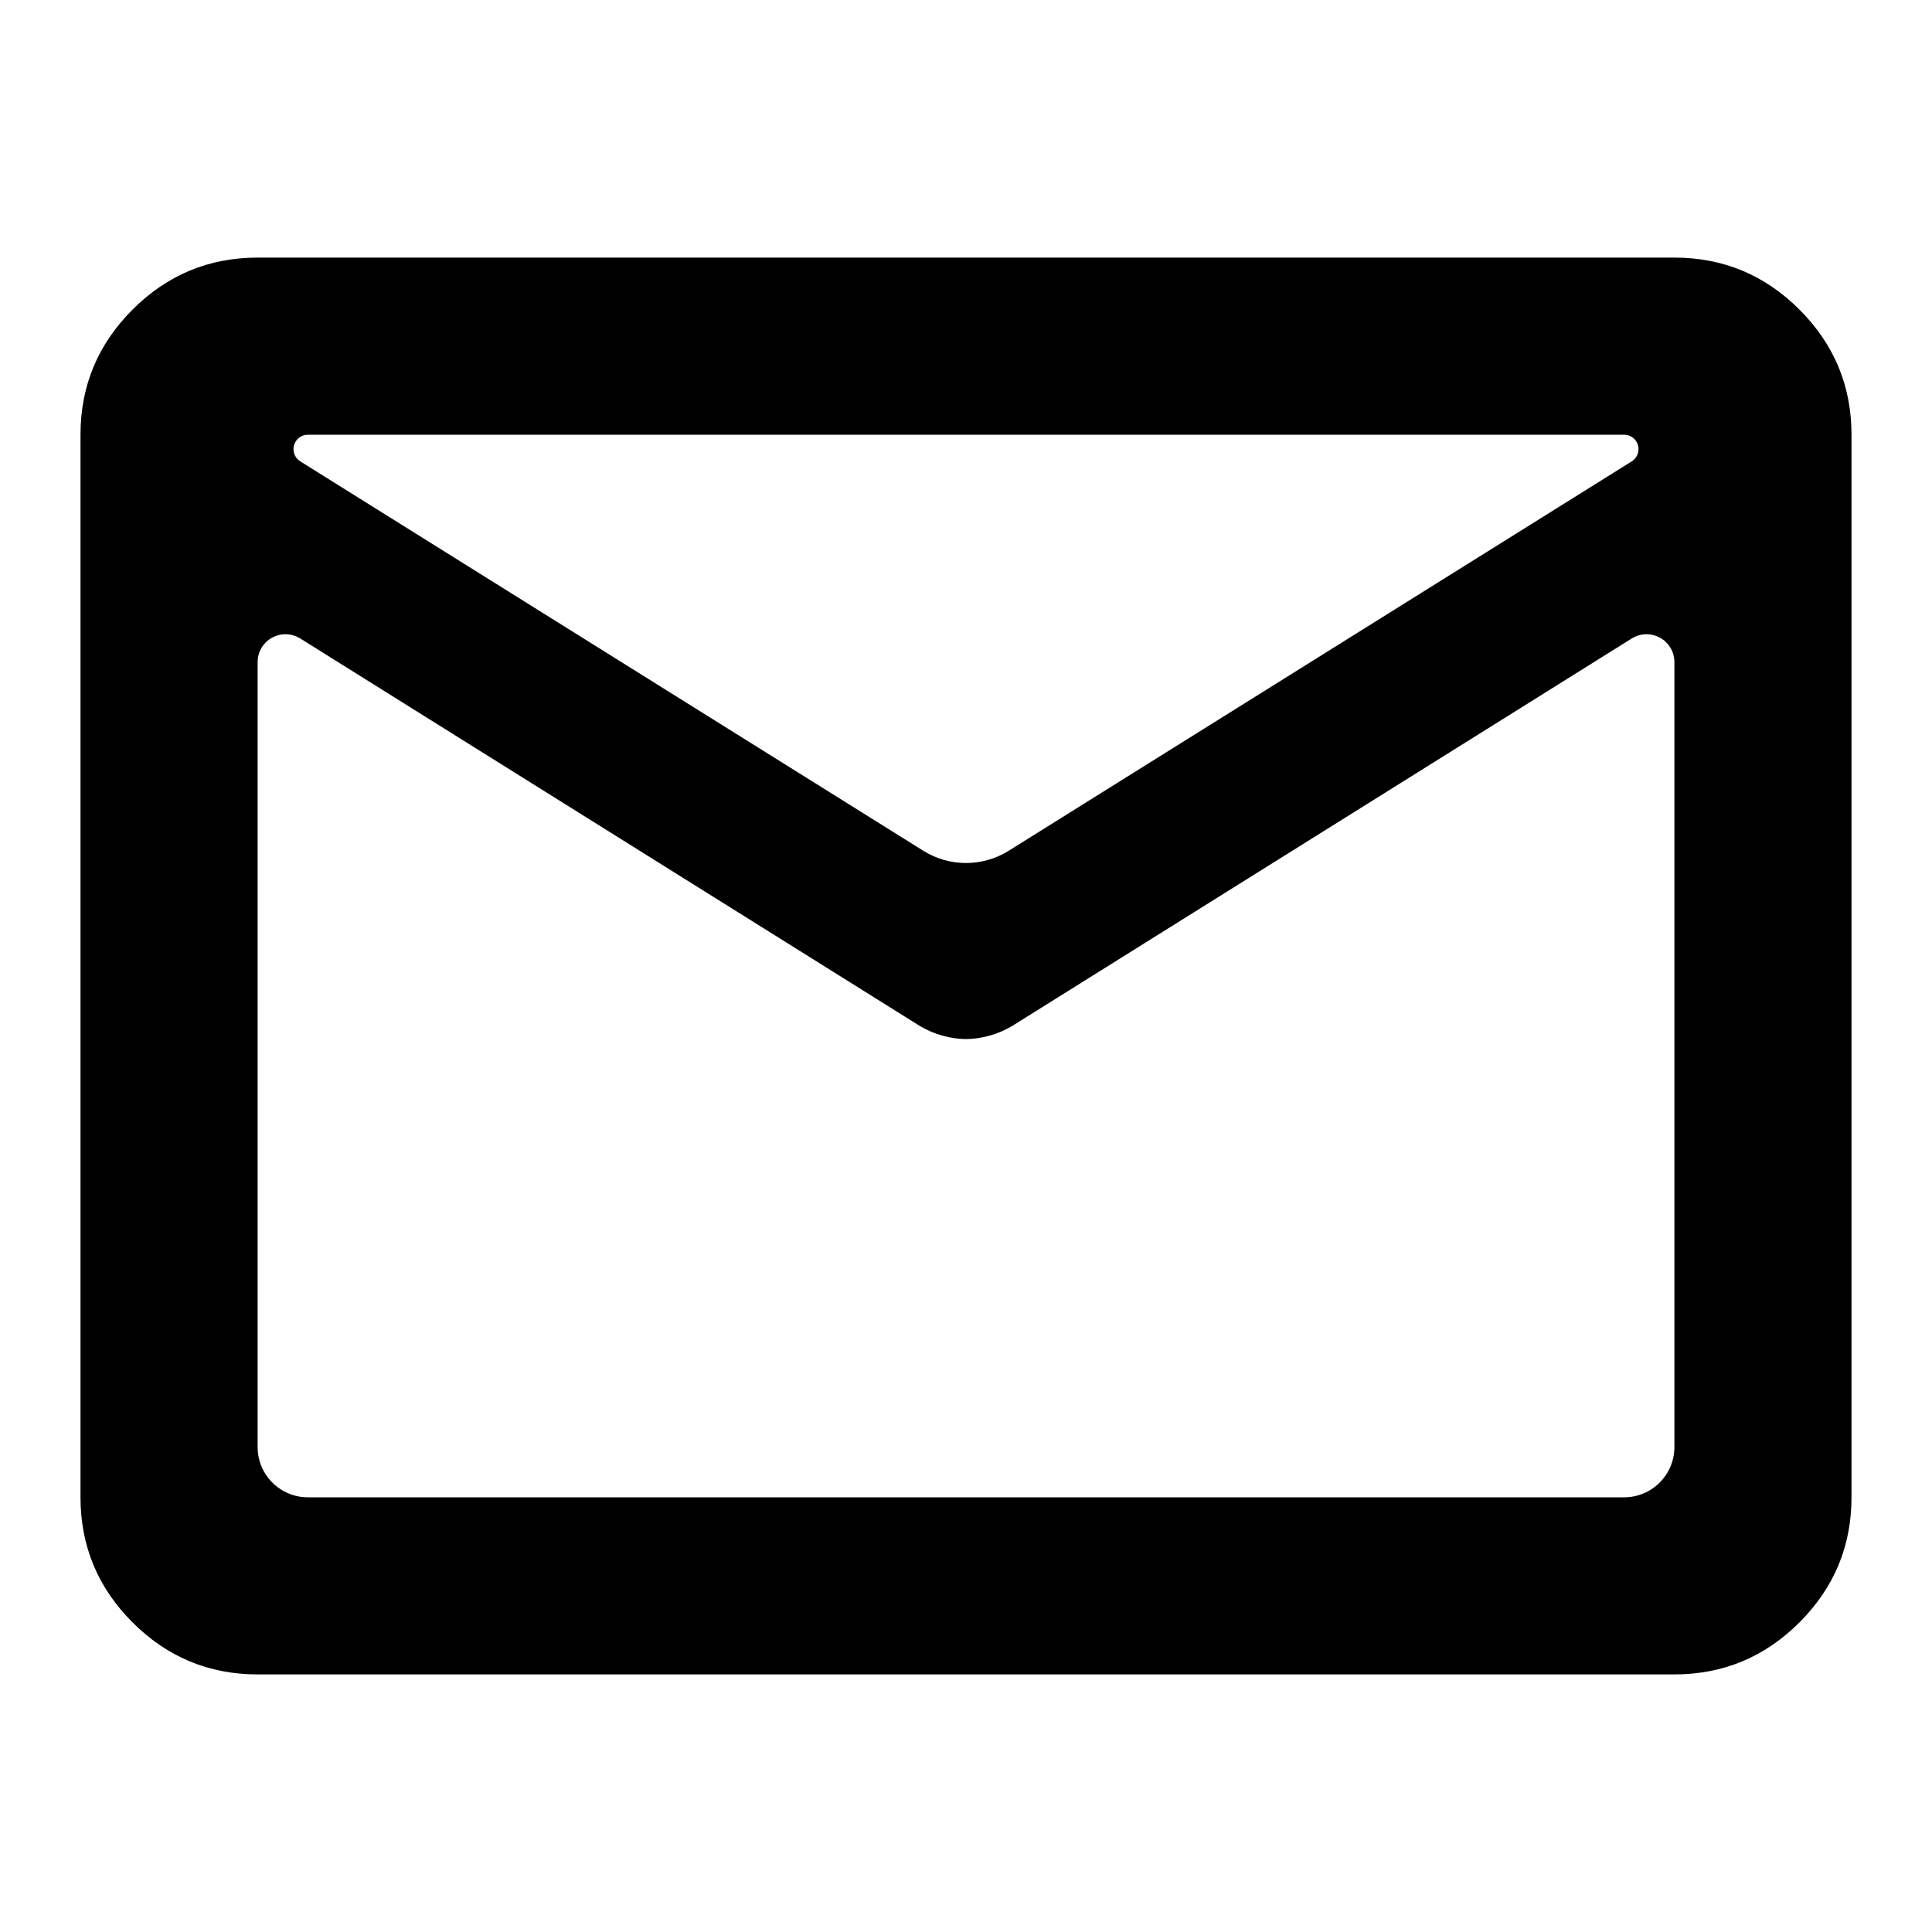
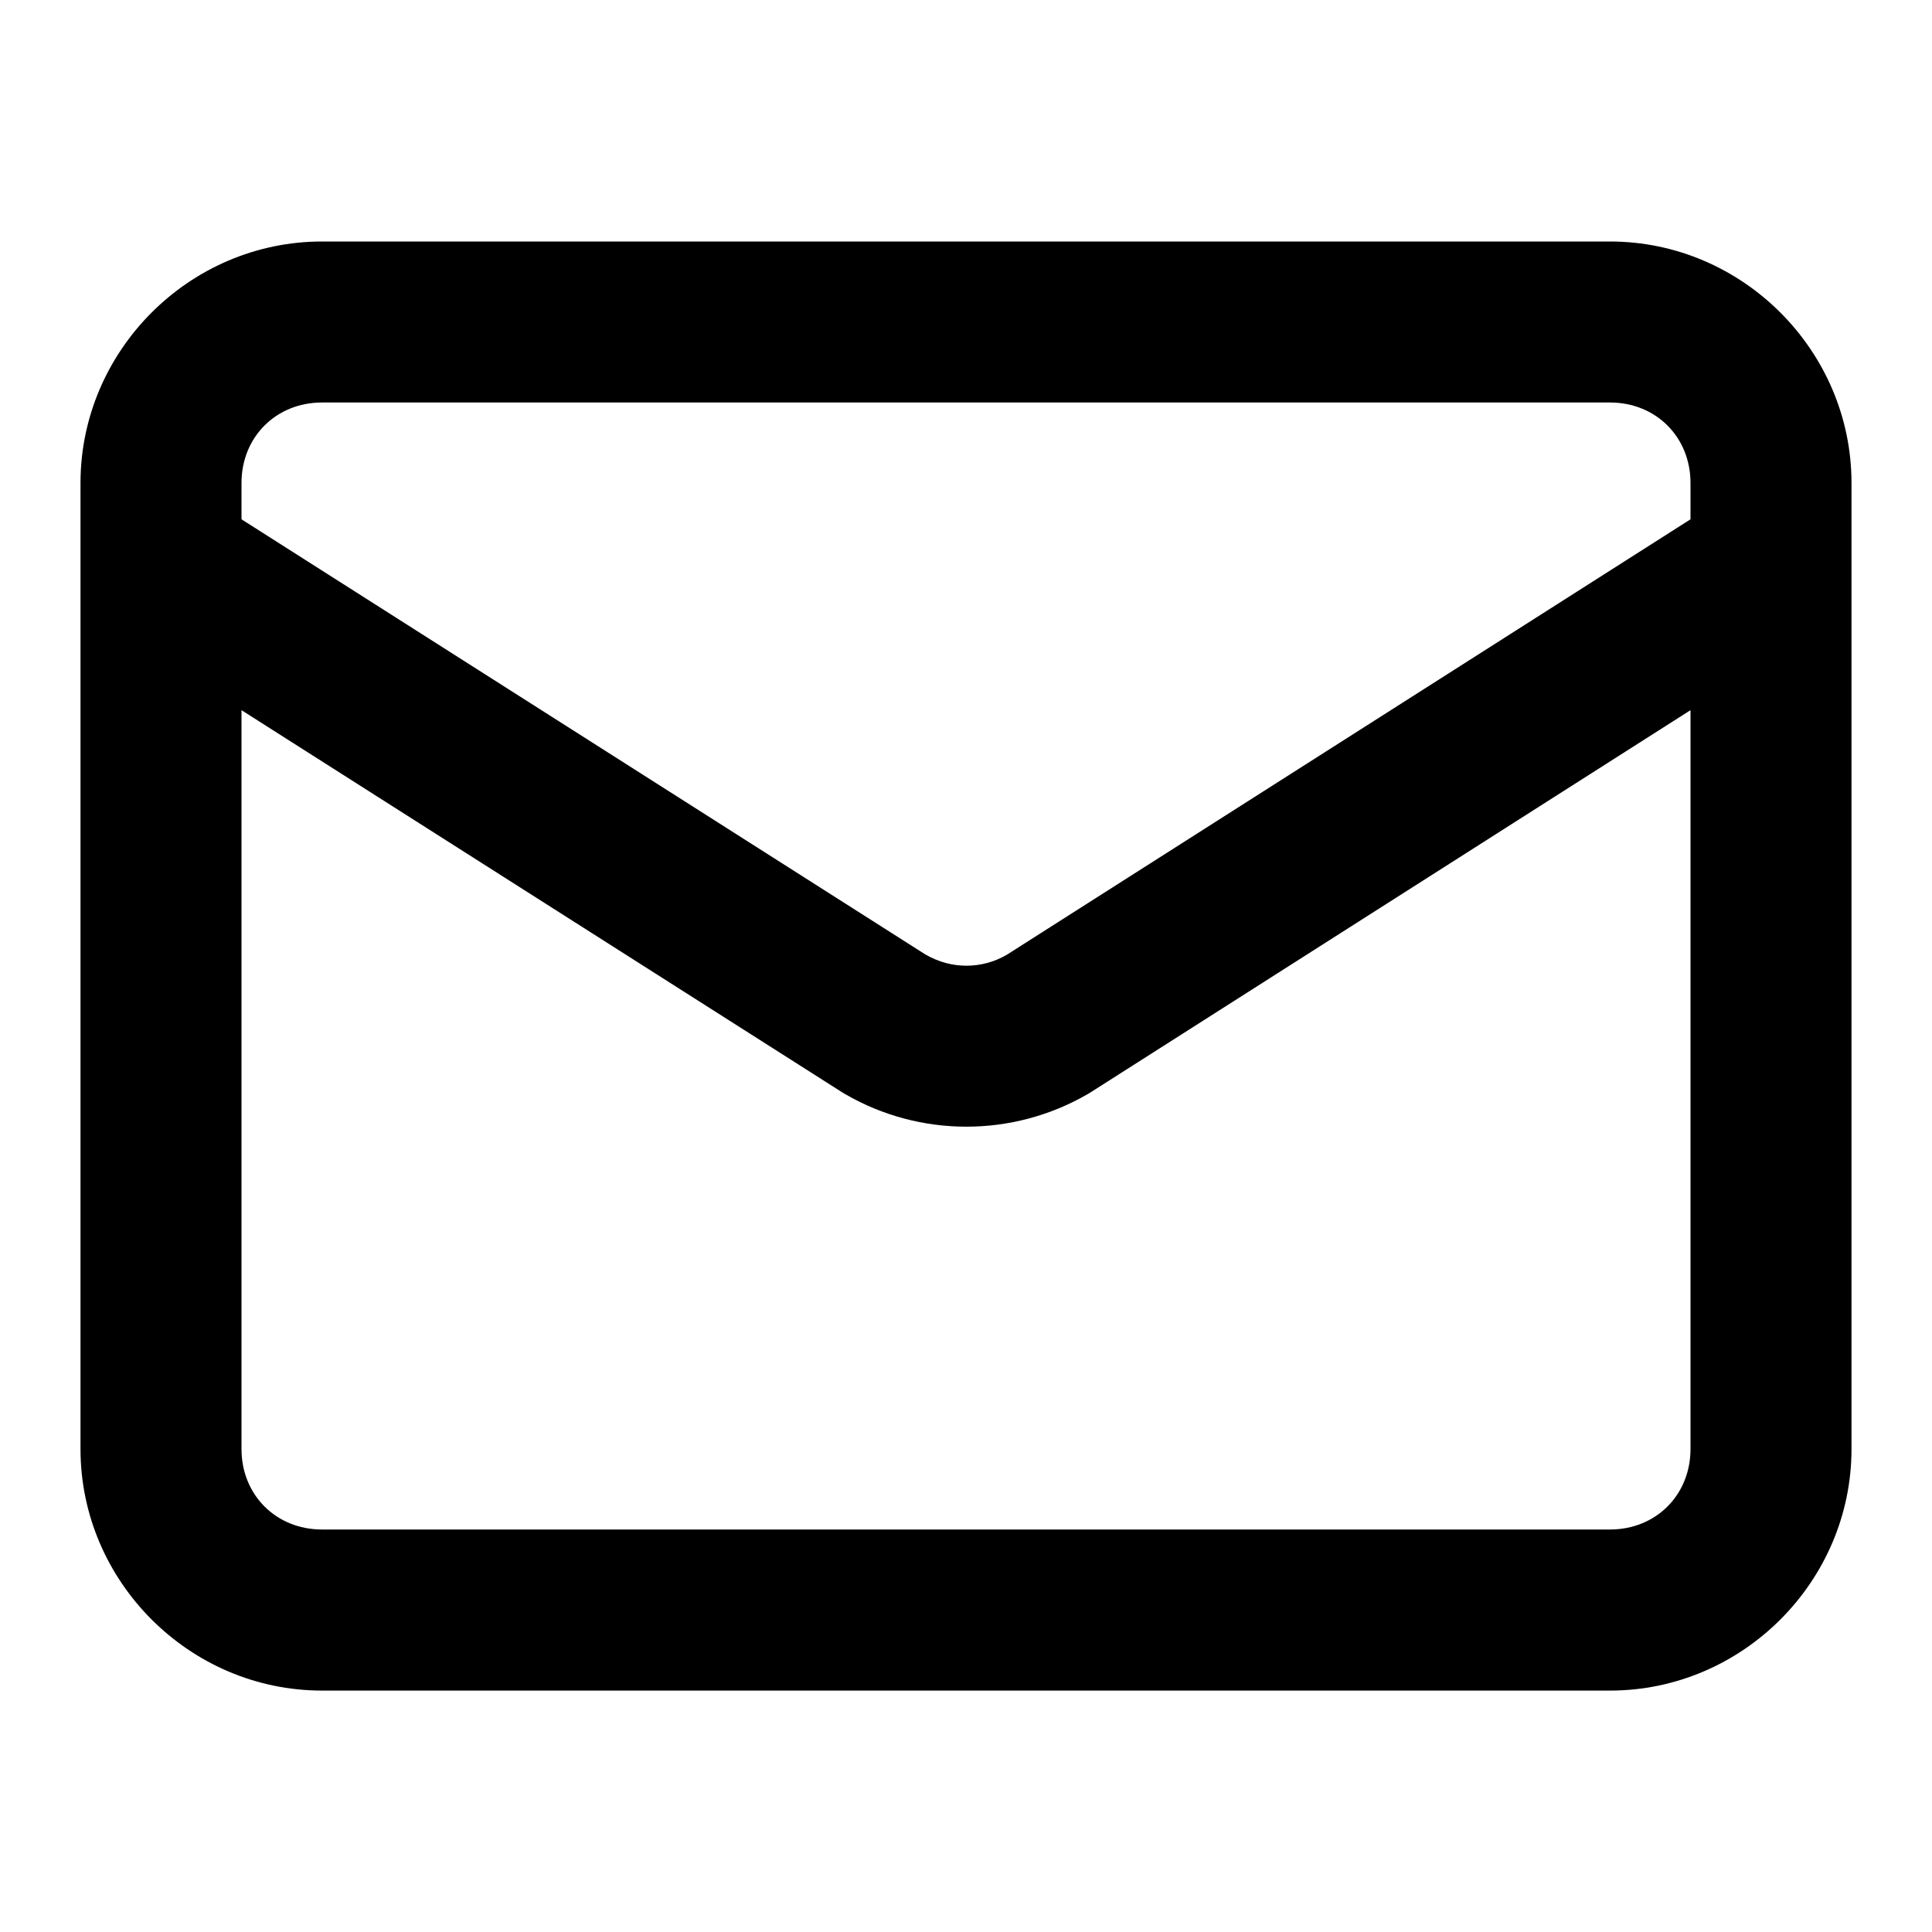
- <svg xmlns="http://www.w3.org/2000/svg" fill="currentColor" version="1.1" viewBox="0 -960 960 960">
-   <path d="m128-128c-24.2 0-44.917-8.617-62.15-25.85s-25.85-37.95-25.85-62.15v-528c0-24.2 8.617-44.917 25.85-62.15s37.95-25.85 62.15-25.85h704c24.2 0 44.917 8.617 62.15 25.85s25.85 37.95 25.85 62.15v528c0 24.2-8.617 44.917-25.85 62.15s-37.95 25.85-62.15 25.85zm682.8-514.74-307.7 192.44c-3.667 2.2-7.517 3.85-11.55 4.95s-7.883 1.65-11.55 1.65-7.517-.55-11.55-1.65-7.883-2.75-11.55-4.95l-307.7-192.44a13.851 13.851 151.01 00-21.196 11.744v390a25 25 45 0025 25h654a25 25 135 0025-25v-390a13.851 13.851 28.989 00-21.196-11.744zm-309.6 105.49 309.6-193.5a7.17 7.17 73.997 00-3.8-13.25h-654a7.17 7.17 106 00-3.8 13.25l309.6 193.5a40 40 0 0042.4 0zm-373.71-143.74c-.008-11.847.177-25.053.327-38.009.16-13.806.184-13.806.184.001v38c0 13.807-.501 13.814-.511.008z" />
+ <svg xmlns="http://www.w3.org/2000/svg" class="lucide lucide-mail-icon lucide-mail" fill="currentColor" version="1.1" viewBox="0 0 24 24">
+   <path d="m4 3c-1.645 0-3 1.355-3 3v.977a1 1 0 000 .047v10.977c0 1.645 1.355 3 3 3h16c1.645 0 3-1.355 3-3v-10.977a1 1 0 000-.047v-.977c0-1.645-1.355-3-3-3h-16zm0 2h16c.571 0 1 .429 1 1v.451l-8.494 5.41c-.311.181-.69.18-1.002 0h-.002l-8.502-5.41v-.451c0-.571.429-1 1-1zm-1 3.822 7.463 4.748a1 1 0 00.035.021c.93.54 2.083.54 3.014 0a1 1 0 00.035-.021l7.453-4.748v9.178c0 .571-.429 1-1 1h-16c-.571 0-1-.429-1-1v-9.178z" />
</svg>
